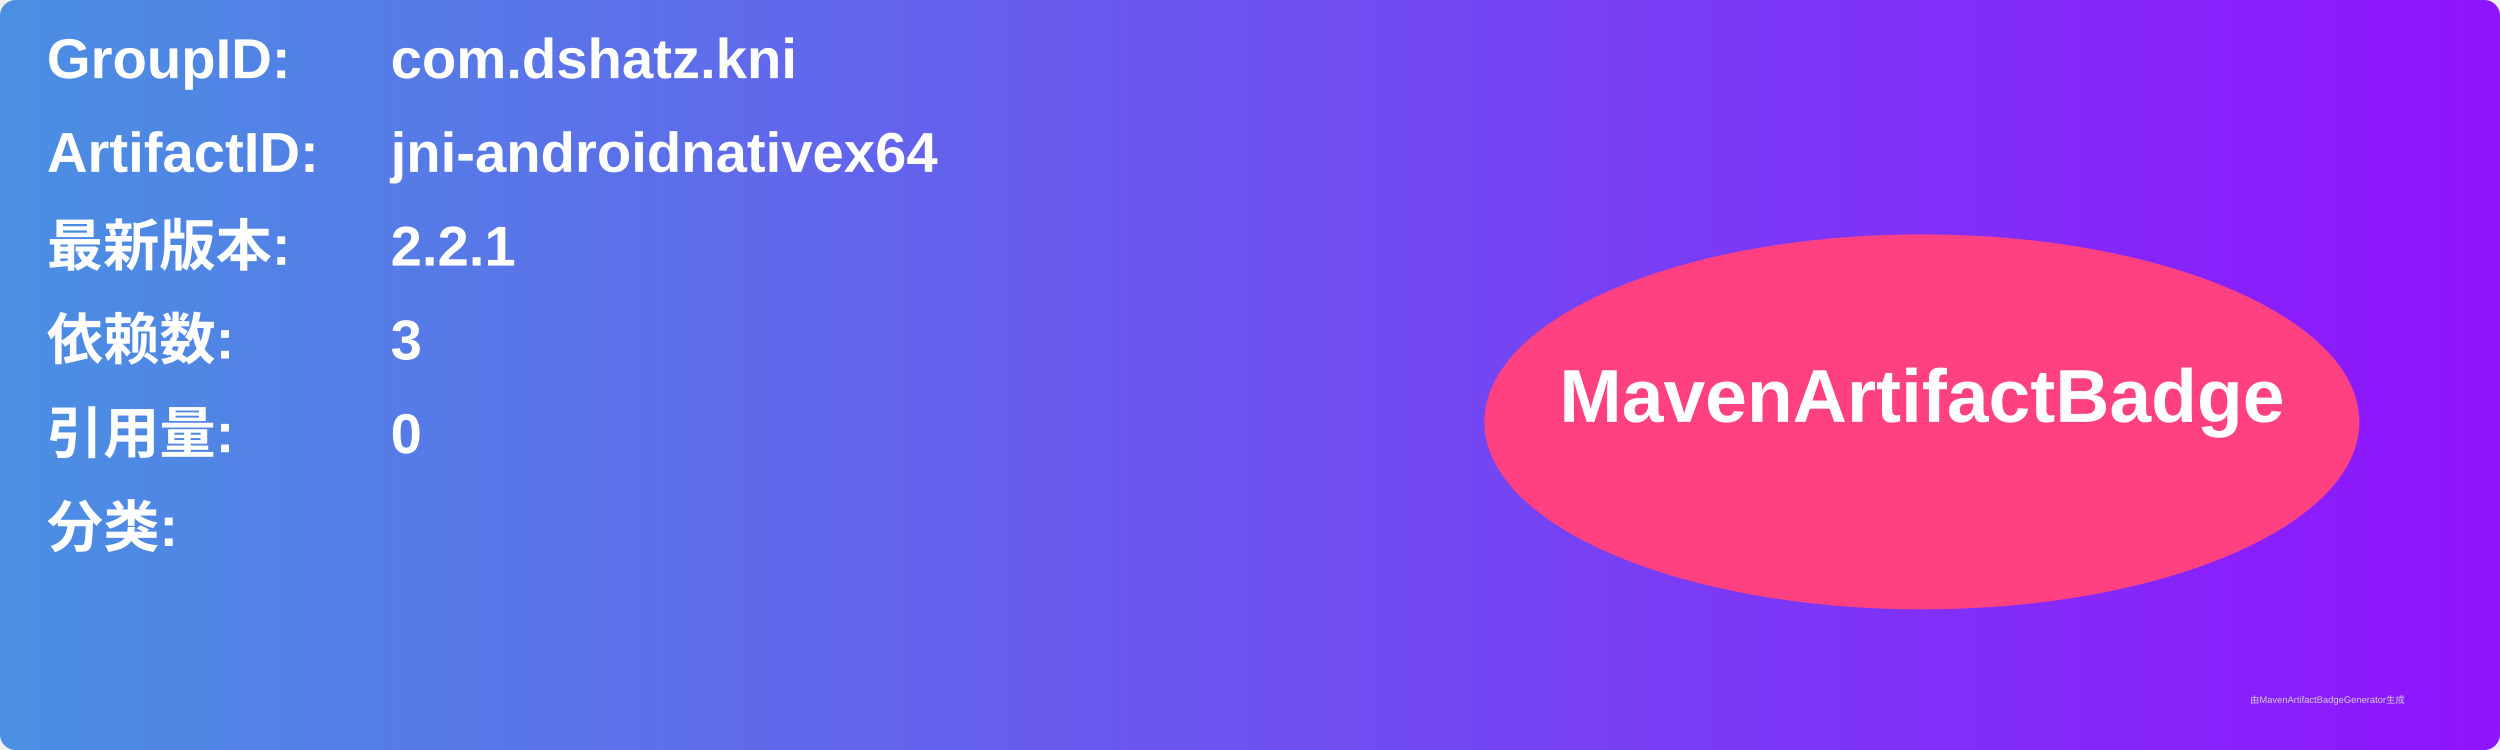
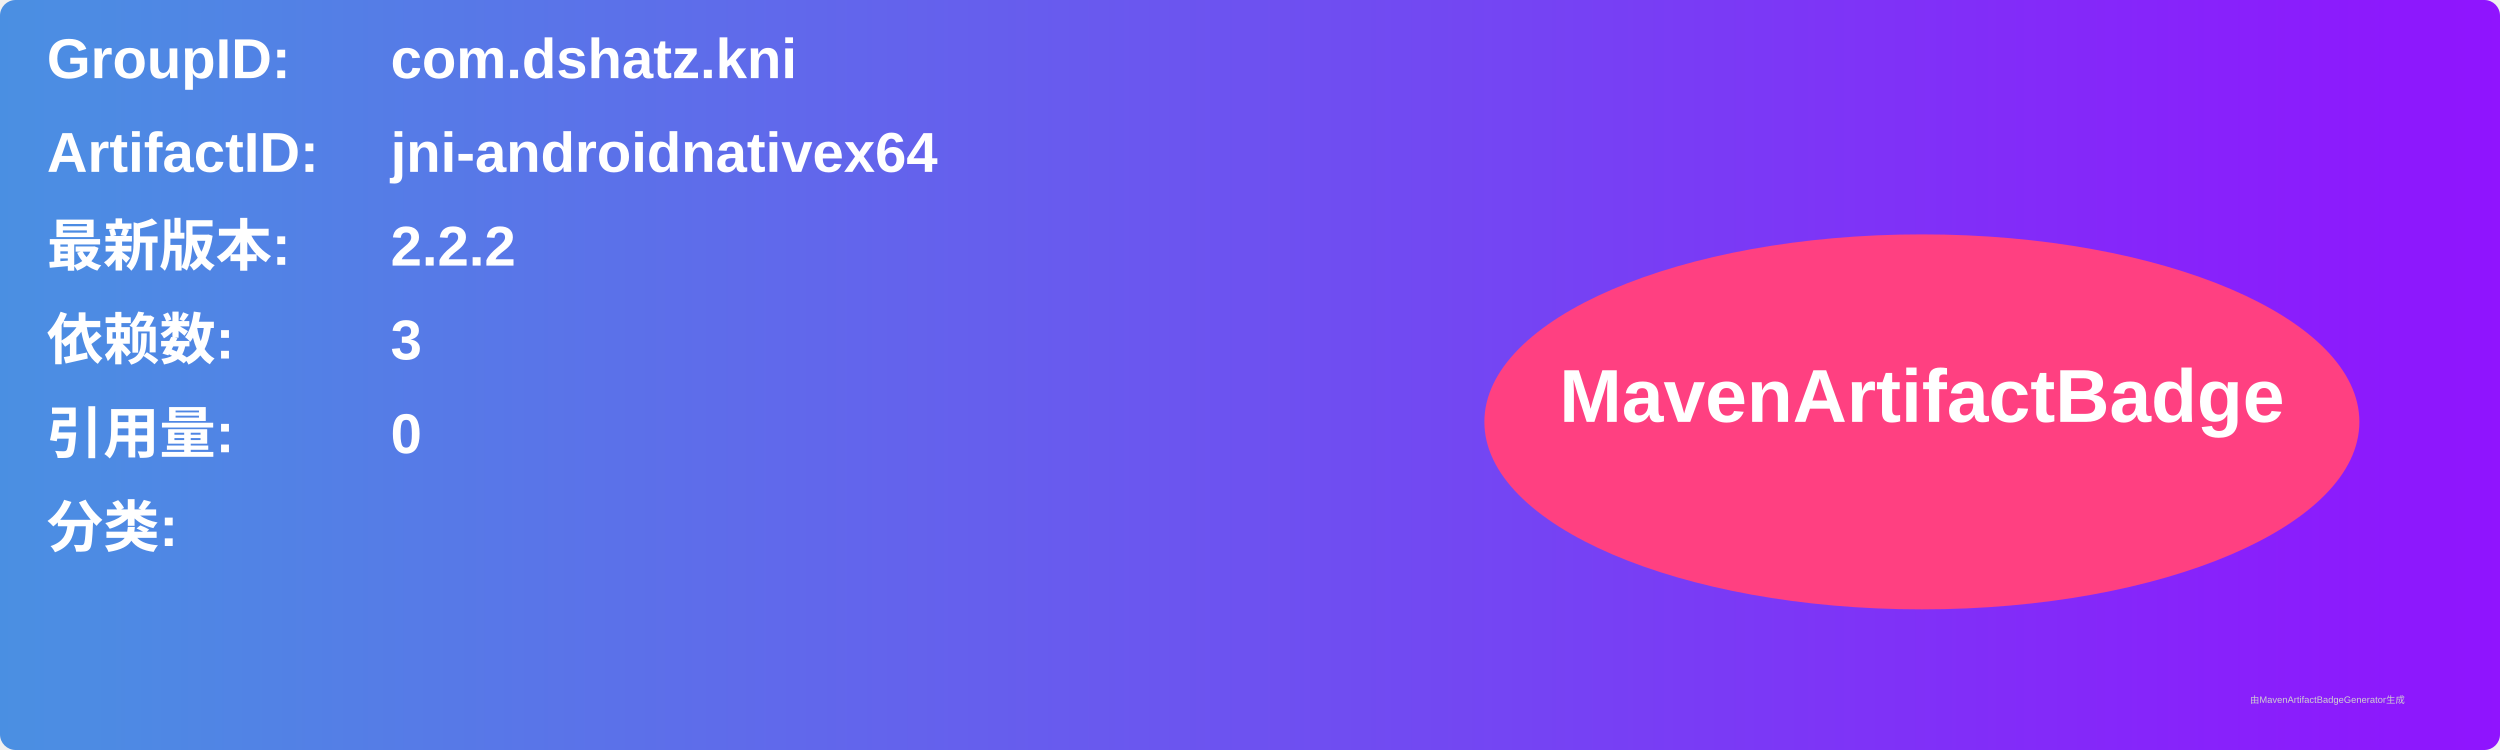
<svg xmlns="http://www.w3.org/2000/svg" width="800" height="240" viewBox="0 0 800 240">
  <linearGradient id="grad" x1="0%" y1="0%" x2="100%" y2="0%">
    <stop offset="0%" stop-color="#4a90e2" />
    <stop offset="100%" stop-color="#9013fe" />
  </linearGradient>
  <rect width="100%" height="100%" rx="5" ry="5" fill="url(#grad)" />
  <g transform="translate(15, 15)">
    <text x="0" y="10" font-family="Arial" font-size="18" fill="white" font-weight="bold" width="260">GroupID:</text>
    <text x="110" y="10" font-family="Arial" font-size="18" fill="white" font-weight="bold" width="460">com.dshatz.kni</text>
    <text x="0" y="40" font-family="Arial" font-size="18" fill="white" font-weight="bold" width="260">ArtifactID:</text>
    <text x="110" y="40" font-family="Arial" font-size="18" fill="white" font-weight="bold" width="460">jni-androidnativex64</text>
    <text x="0" y="70" font-family="Arial" font-size="18" fill="white" font-weight="bold">最新版本:</text>
    <text x="110" y="70" font-family="Arial" font-size="18" fill="white" font-weight="bold">
-       <tspan font-weight="bold">2.2.1</tspan>
+       <tspan font-weight="bold">2.2.2</tspan>
    </text>
    <text x="0" y="100" font-family="Arial" font-size="18" fill="white" font-weight="bold">依赖数: </text>
    <text x="110" y="100" font-family="Arial" font-size="18" fill="white">
      <tspan font-weight="bold">3</tspan>
    </text>
    <text x="0" y="130" font-family="Arial" font-size="18" fill="white" font-weight="bold">引用量: </text>
    <text x="110" y="130" font-family="Arial" font-size="18" fill="white">
      <tspan font-weight="bold">0</tspan>
    </text>
    <text x="0" y="160" font-family="Arial" font-size="18" fill="white" font-weight="bold">分类:</text>
    <text x="10" y="190" font-family="Arial" font-size="10" fill="white">
      <tspan font-weight="bold" />
    </text>
    <ellipse cx="600" cy="120" rx="140" ry="60" fill="#ff4081" />
    <text x="600" y="120" text-anchor="middle" font-family="Arial" font-size="24" fill="white" font-weight="bold">MavenArtifactBadge</text>
  </g>
  <text x="720" y="225" font-family="Arial" font-size="3" fill="#d0d0d0">由MavenArtifactBadgeGenerator生成</text>
</svg>
